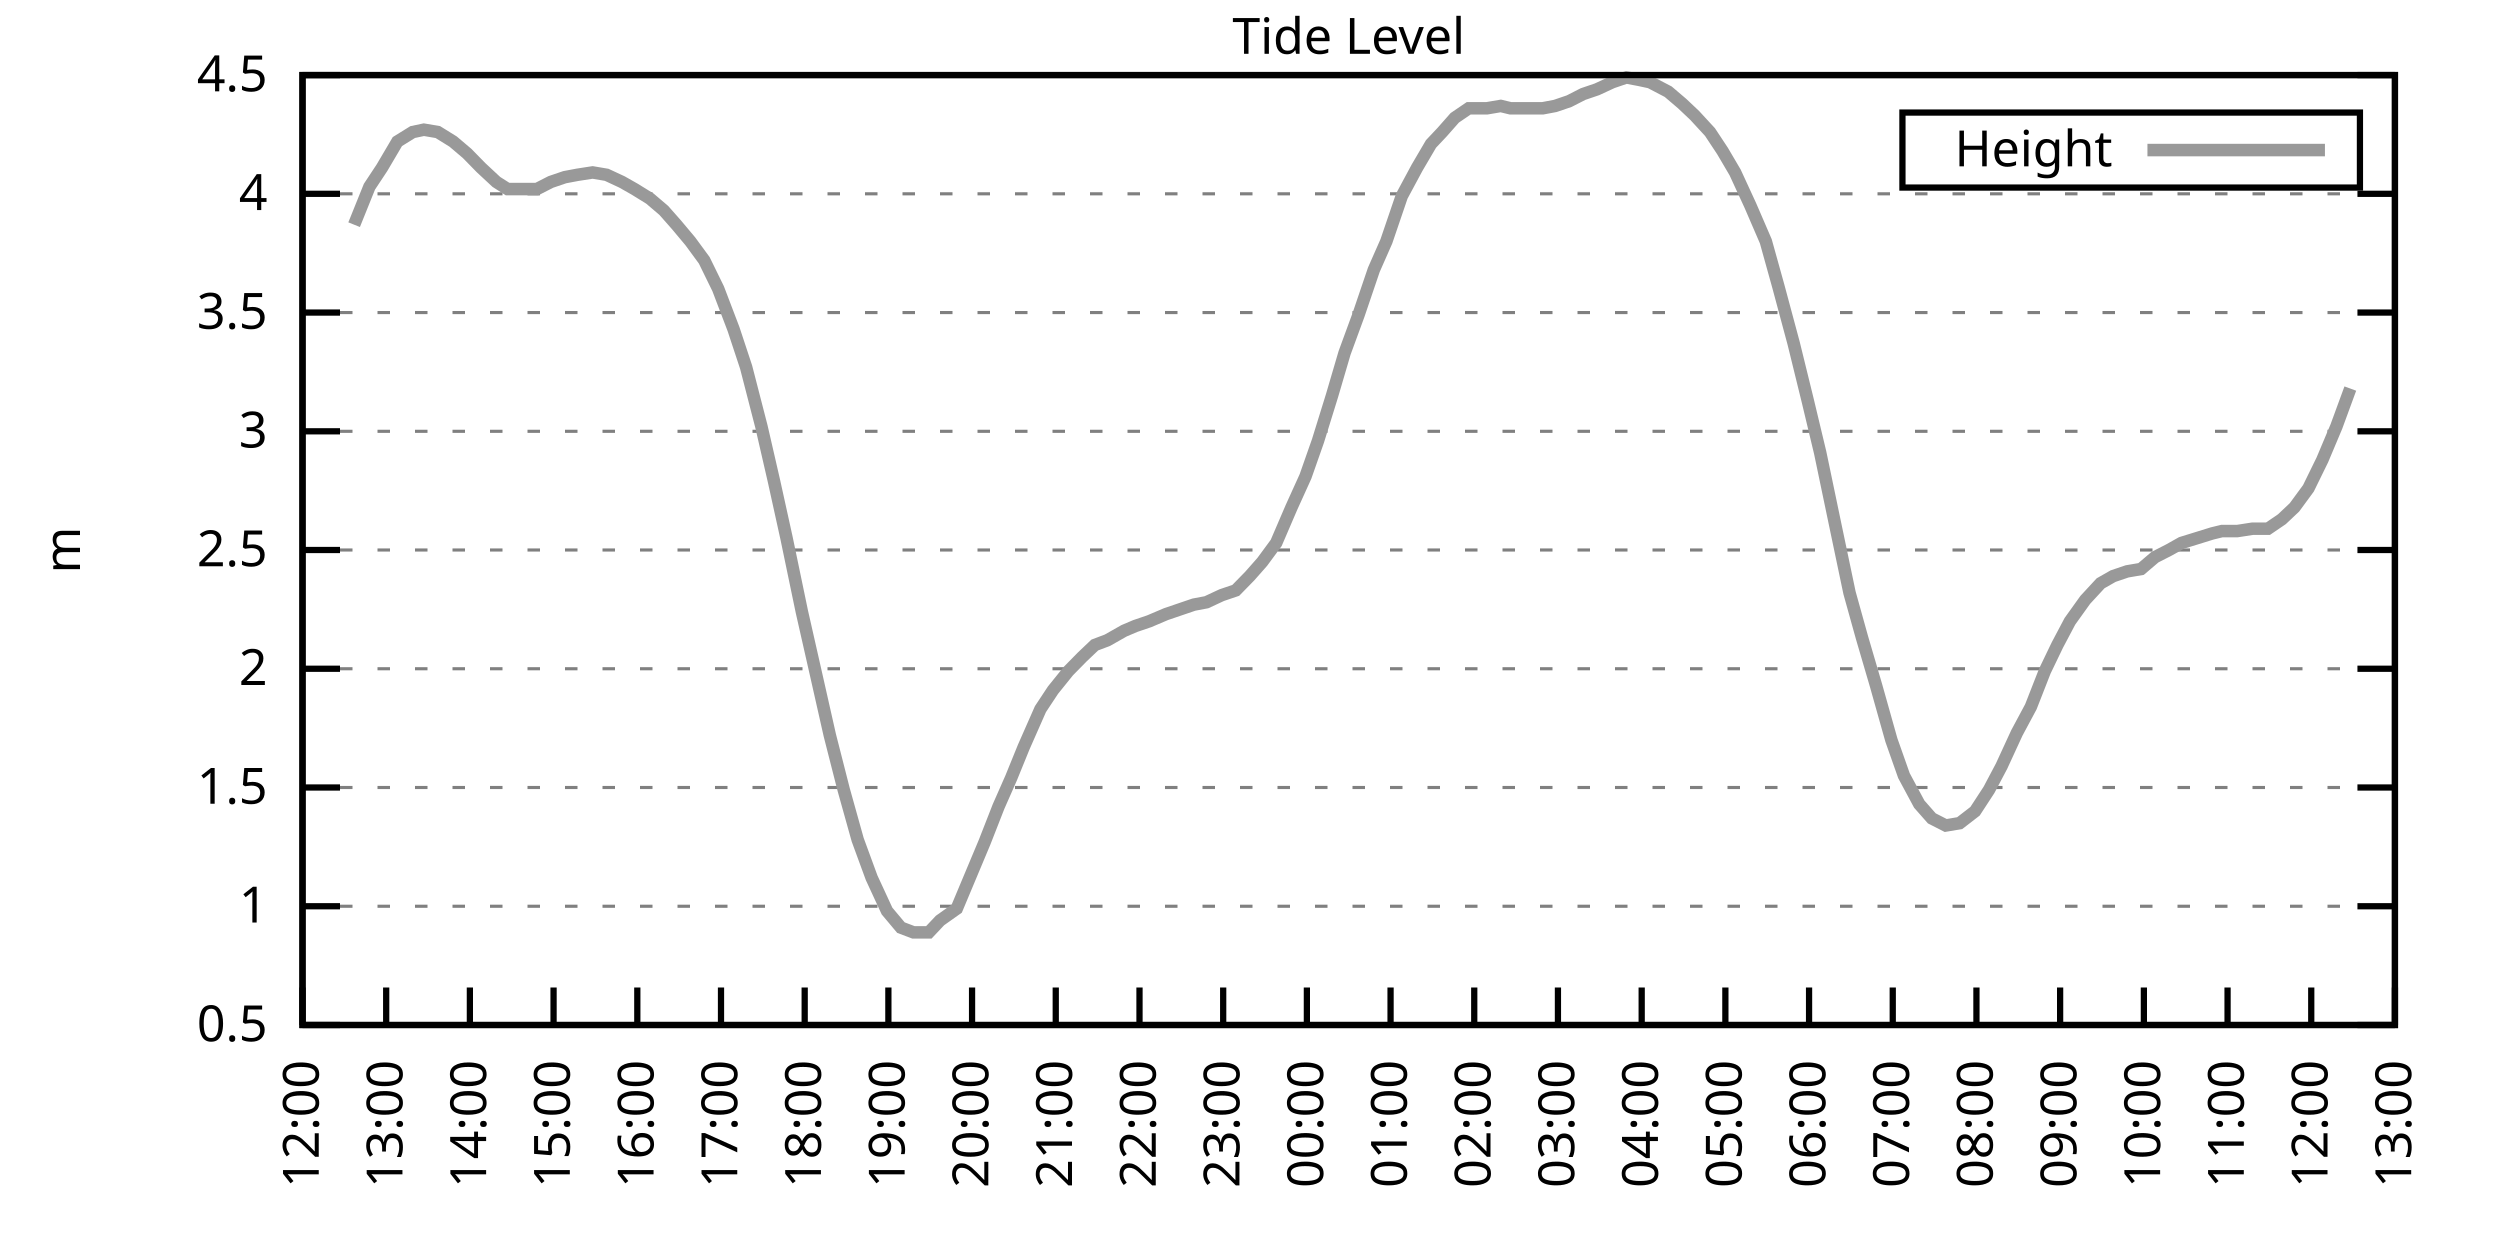
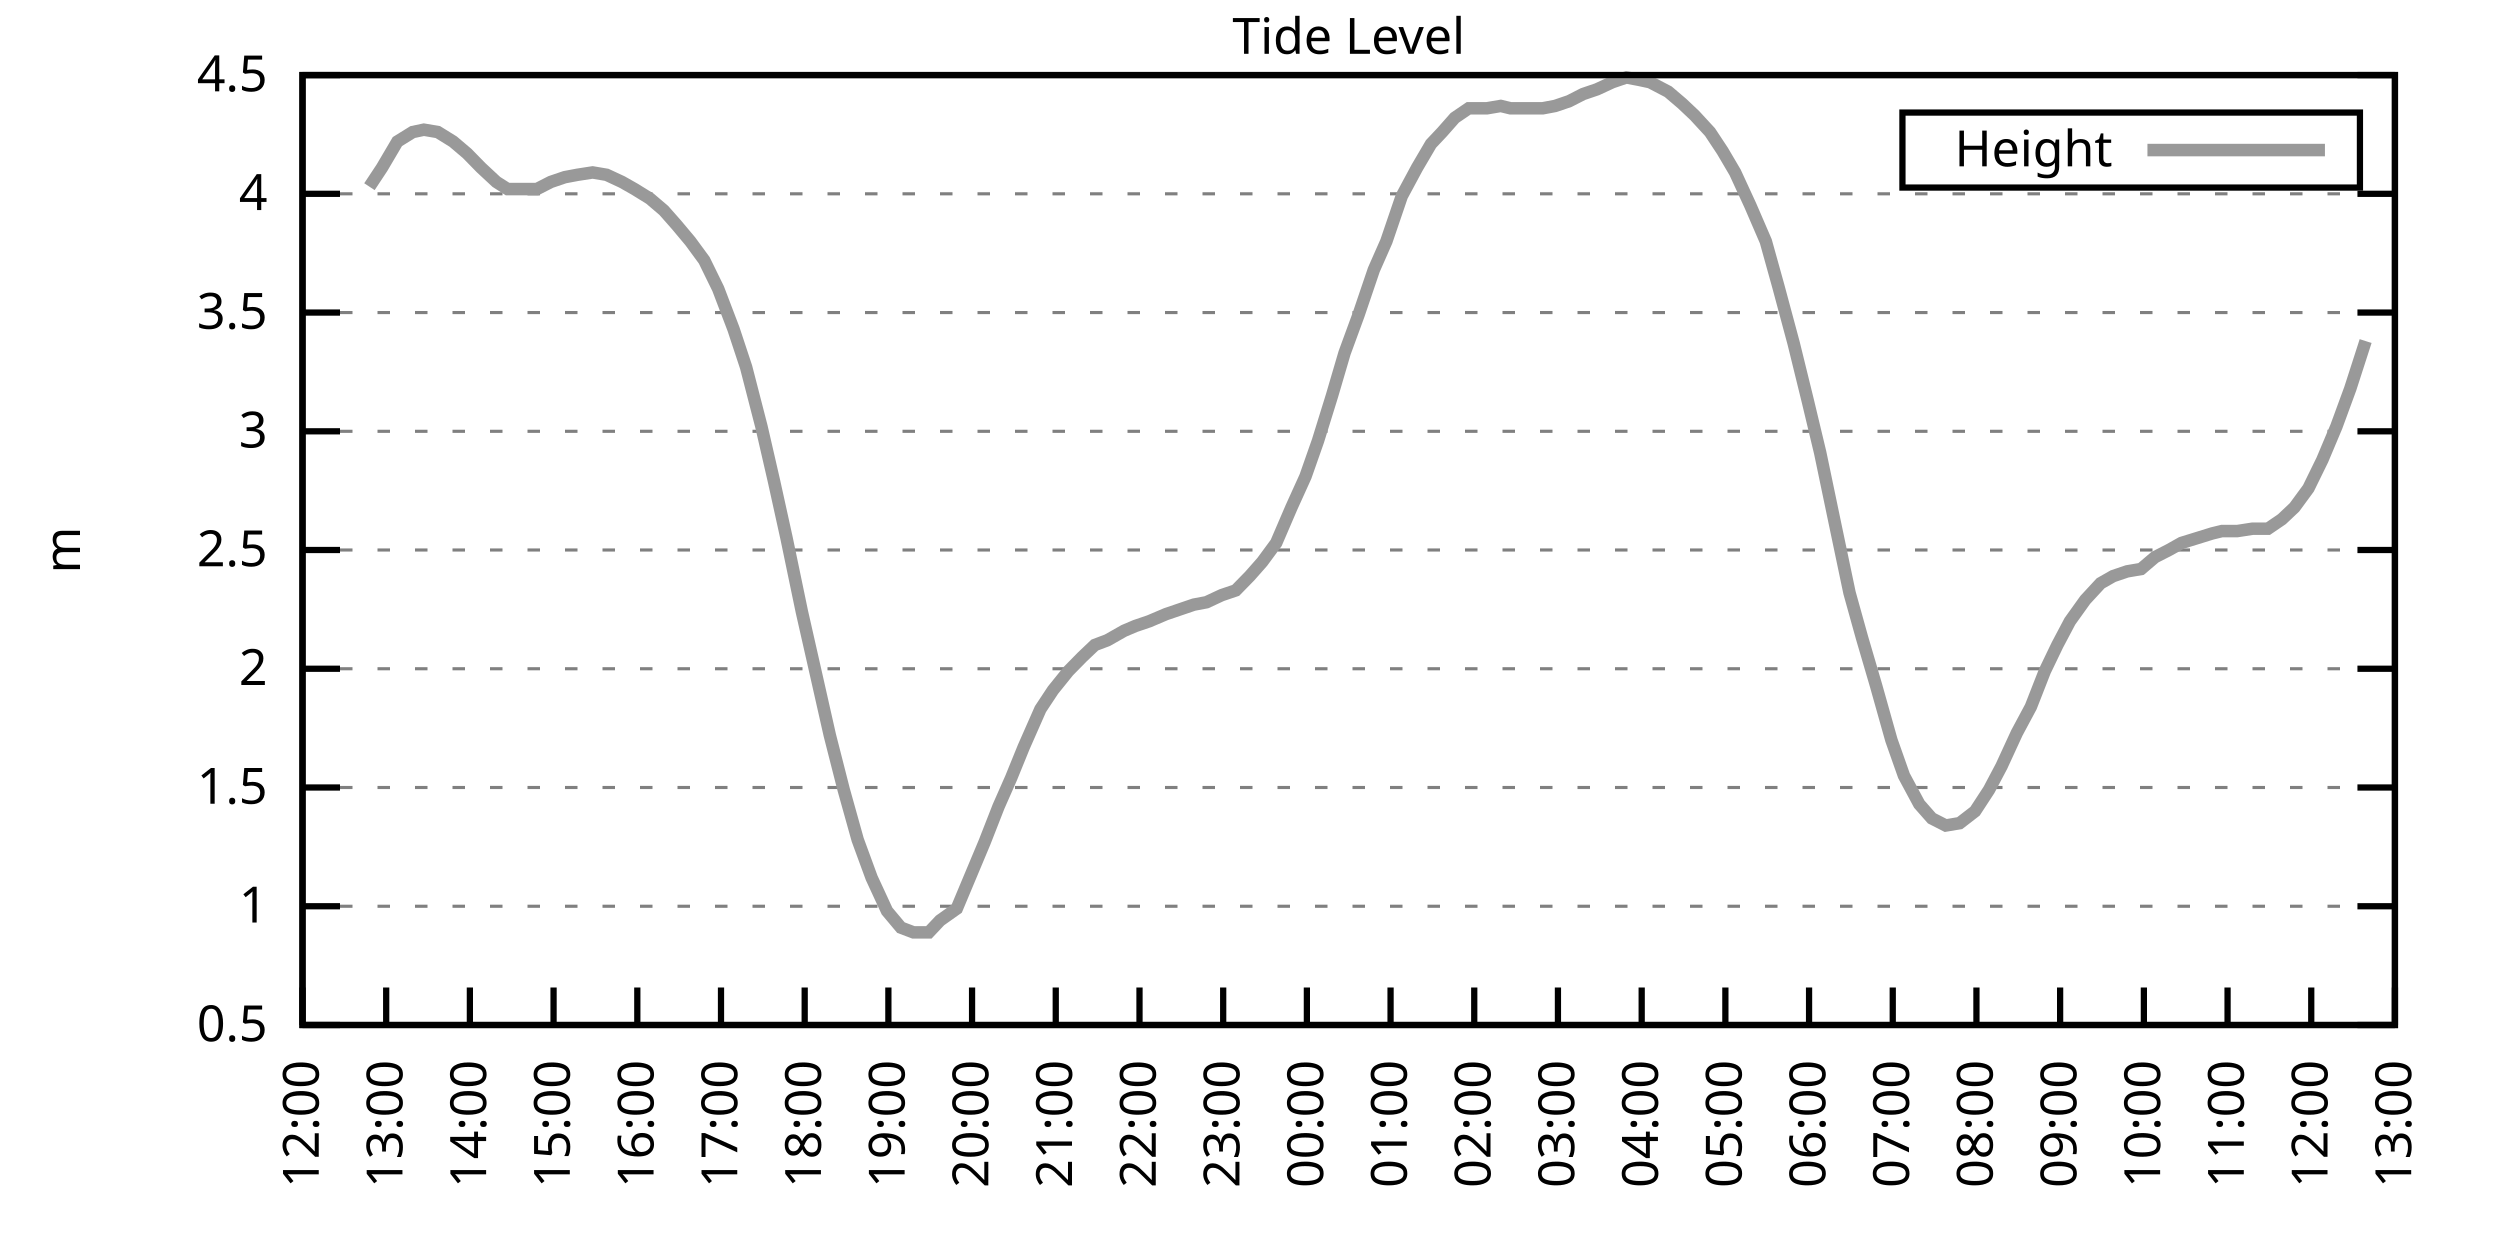
<svg xmlns="http://www.w3.org/2000/svg" xmlns:xlink="http://www.w3.org/1999/xlink" width="400" height="200" viewBox="0 0 400 200">
  <g id="gnuplot_canvas">
    <rect x="0" y="0" width="400" height="200" fill="none" />
    <defs>
      <circle id="gpDot" r="0.5" stroke-width="0.5" stroke="currentColor" />
      <path id="gpPt0" stroke-width="0.333" stroke="currentColor" d="M-1,0 h2 M0,-1 v2" />
      <path id="gpPt1" stroke-width="0.333" stroke="currentColor" d="M-1,-1 L1,1 M1,-1 L-1,1" />
      <path id="gpPt2" stroke-width="0.333" stroke="currentColor" d="M-1,0 L1,0 M0,-1 L0,1 M-1,-1 L1,1 M-1,1 L1,-1" />
      <rect id="gpPt3" stroke-width="0.333" stroke="currentColor" x="-1" y="-1" width="2" height="2" />
      <rect id="gpPt4" stroke-width="0.333" stroke="currentColor" fill="currentColor" x="-1" y="-1" width="2" height="2" />
      <circle id="gpPt5" stroke-width="0.333" stroke="currentColor" cx="0" cy="0" r="1" />
      <use xlink:href="#gpPt5" id="gpPt6" fill="currentColor" stroke="none" />
      <path id="gpPt7" stroke-width="0.333" stroke="currentColor" d="M0,-1.33 L-1.33,0.67 L1.33,0.67 z" />
      <use xlink:href="#gpPt7" id="gpPt8" fill="currentColor" stroke="none" />
      <use xlink:href="#gpPt7" id="gpPt9" stroke="currentColor" transform="rotate(180)" />
      <use xlink:href="#gpPt9" id="gpPt10" fill="currentColor" stroke="none" />
      <use xlink:href="#gpPt3" id="gpPt11" stroke="currentColor" transform="rotate(45)" />
      <use xlink:href="#gpPt11" id="gpPt12" fill="currentColor" stroke="none" />
      <path id="gpPt13" stroke-width="0.333" stroke="currentColor" d="M0,1.330 L1.265,0.411 L0.782,-1.067 L-0.782,-1.076 L-1.265,0.411 z" />
      <use xlink:href="#gpPt13" id="gpPt14" fill="currentColor" stroke="none" />
      <filter id="textbox" filterUnits="objectBoundingBox" x="0" y="0" height="1" width="1">
        <feFlood flood-color="white" flood-opacity="1" result="bgnd" />
        <feComposite in="SourceGraphic" in2="bgnd" operator="atop" />
      </filter>
      <filter id="greybox" filterUnits="objectBoundingBox" x="0" y="0" height="1" width="1">
        <feFlood flood-color="lightgrey" flood-opacity="1" result="grey" />
        <feComposite in="SourceGraphic" in2="grey" operator="atop" />
      </filter>
    </defs>
    <g fill="none" color="white" stroke="currentColor" stroke-width="1.00" stroke-linecap="butt" stroke-linejoin="miter">
</g>
    <g fill="none" color="black" stroke="currentColor" stroke-width="1.00" stroke-linecap="butt" stroke-linejoin="miter">
      <g stroke="none" shape-rendering="crispEdges">
        <polygon fill="rgb(255, 255, 255)" points="48.40,164.00 383.18,164.00 383.18,12.02 48.40,12.02 " />
      </g>
    </g>
    <g fill="none" color="black" stroke="currentColor" stroke-width="1.00" stroke-linecap="butt" stroke-linejoin="miter">
</g>
    <g fill="none" color="black" stroke="black" stroke-width="0.50" stroke-linecap="butt" stroke-linejoin="miter">
</g>
    <g fill="none" color="gray" stroke="currentColor" stroke-width="0.50" stroke-linecap="butt" stroke-linejoin="miter">
      <path stroke="gray" stroke-dasharray="2,4" class="gridline" d="M48.40,164.00 L383.19,164.00  " />
    </g>
    <g fill="none" color="gray" stroke="gray" stroke-width="1.00" stroke-linecap="butt" stroke-linejoin="miter">
</g>
    <g fill="none" color="black" stroke="currentColor" stroke-width="1.00" stroke-linecap="butt" stroke-linejoin="miter">
      <path stroke="black" d="M48.40,164.00 L54.40,164.00 M383.19,164.00 L377.19,164.00  " />
      <g transform="translate(42.80,166.60)" stroke="none" fill="black" font-family="Sans" font-size="8.00" text-anchor="end">
        <text>
          <tspan font-family="Sans"> 0.5</tspan>
        </text>
      </g>
    </g>
    <g fill="none" color="black" stroke="currentColor" stroke-width="1.00" stroke-linecap="butt" stroke-linejoin="miter">
</g>
    <g fill="none" color="black" stroke="black" stroke-width="0.50" stroke-linecap="butt" stroke-linejoin="miter">
</g>
    <g fill="none" color="gray" stroke="currentColor" stroke-width="0.50" stroke-linecap="butt" stroke-linejoin="miter">
      <path stroke="gray" stroke-dasharray="2,4" class="gridline" d="M48.40,145.00 L383.19,145.00  " />
    </g>
    <g fill="none" color="gray" stroke="gray" stroke-width="1.00" stroke-linecap="butt" stroke-linejoin="miter">
</g>
    <g fill="none" color="black" stroke="currentColor" stroke-width="1.00" stroke-linecap="butt" stroke-linejoin="miter">
      <path stroke="black" d="M48.40,145.00 L54.40,145.00 M383.19,145.00 L377.19,145.00  " />
      <g transform="translate(42.80,147.60)" stroke="none" fill="black" font-family="Sans" font-size="8.00" text-anchor="end">
        <text>
          <tspan font-family="Sans"> 1</tspan>
        </text>
      </g>
    </g>
    <g fill="none" color="black" stroke="currentColor" stroke-width="1.00" stroke-linecap="butt" stroke-linejoin="miter">
</g>
    <g fill="none" color="black" stroke="black" stroke-width="0.50" stroke-linecap="butt" stroke-linejoin="miter">
</g>
    <g fill="none" color="gray" stroke="currentColor" stroke-width="0.50" stroke-linecap="butt" stroke-linejoin="miter">
      <path stroke="gray" stroke-dasharray="2,4" class="gridline" d="M48.40,126.00 L383.19,126.00  " />
    </g>
    <g fill="none" color="gray" stroke="gray" stroke-width="1.00" stroke-linecap="butt" stroke-linejoin="miter">
</g>
    <g fill="none" color="black" stroke="currentColor" stroke-width="1.00" stroke-linecap="butt" stroke-linejoin="miter">
      <path stroke="black" d="M48.40,126.00 L54.40,126.00 M383.19,126.00 L377.19,126.00  " />
      <g transform="translate(42.80,128.60)" stroke="none" fill="black" font-family="Sans" font-size="8.00" text-anchor="end">
        <text>
          <tspan font-family="Sans"> 1.5</tspan>
        </text>
      </g>
    </g>
    <g fill="none" color="black" stroke="currentColor" stroke-width="1.00" stroke-linecap="butt" stroke-linejoin="miter">
</g>
    <g fill="none" color="black" stroke="black" stroke-width="0.50" stroke-linecap="butt" stroke-linejoin="miter">
</g>
    <g fill="none" color="gray" stroke="currentColor" stroke-width="0.50" stroke-linecap="butt" stroke-linejoin="miter">
      <path stroke="gray" stroke-dasharray="2,4" class="gridline" d="M48.40,107.00 L383.19,107.00  " />
    </g>
    <g fill="none" color="gray" stroke="gray" stroke-width="1.00" stroke-linecap="butt" stroke-linejoin="miter">
</g>
    <g fill="none" color="black" stroke="currentColor" stroke-width="1.00" stroke-linecap="butt" stroke-linejoin="miter">
      <path stroke="black" d="M48.40,107.00 L54.40,107.00 M383.19,107.00 L377.19,107.00  " />
      <g transform="translate(42.80,109.60)" stroke="none" fill="black" font-family="Sans" font-size="8.00" text-anchor="end">
        <text>
          <tspan font-family="Sans"> 2</tspan>
        </text>
      </g>
    </g>
    <g fill="none" color="black" stroke="currentColor" stroke-width="1.00" stroke-linecap="butt" stroke-linejoin="miter">
</g>
    <g fill="none" color="black" stroke="black" stroke-width="0.50" stroke-linecap="butt" stroke-linejoin="miter">
</g>
    <g fill="none" color="gray" stroke="currentColor" stroke-width="0.50" stroke-linecap="butt" stroke-linejoin="miter">
      <path stroke="gray" stroke-dasharray="2,4" class="gridline" d="M48.40,88.00 L383.19,88.00  " />
    </g>
    <g fill="none" color="gray" stroke="gray" stroke-width="1.00" stroke-linecap="butt" stroke-linejoin="miter">
</g>
    <g fill="none" color="black" stroke="currentColor" stroke-width="1.00" stroke-linecap="butt" stroke-linejoin="miter">
      <path stroke="black" d="M48.40,88.00 L54.40,88.00 M383.19,88.00 L377.19,88.00  " />
      <g transform="translate(42.80,90.60)" stroke="none" fill="black" font-family="Sans" font-size="8.00" text-anchor="end">
        <text>
          <tspan font-family="Sans"> 2.5</tspan>
        </text>
      </g>
    </g>
    <g fill="none" color="black" stroke="currentColor" stroke-width="1.00" stroke-linecap="butt" stroke-linejoin="miter">
</g>
    <g fill="none" color="black" stroke="black" stroke-width="0.50" stroke-linecap="butt" stroke-linejoin="miter">
</g>
    <g fill="none" color="gray" stroke="currentColor" stroke-width="0.50" stroke-linecap="butt" stroke-linejoin="miter">
      <path stroke="gray" stroke-dasharray="2,4" class="gridline" d="M48.40,69.01 L383.19,69.01  " />
    </g>
    <g fill="none" color="gray" stroke="gray" stroke-width="1.00" stroke-linecap="butt" stroke-linejoin="miter">
</g>
    <g fill="none" color="black" stroke="currentColor" stroke-width="1.00" stroke-linecap="butt" stroke-linejoin="miter">
      <path stroke="black" d="M48.40,69.01 L54.40,69.01 M383.19,69.01 L377.19,69.01  " />
      <g transform="translate(42.80,71.61)" stroke="none" fill="black" font-family="Sans" font-size="8.00" text-anchor="end">
        <text>
          <tspan font-family="Sans"> 3</tspan>
        </text>
      </g>
    </g>
    <g fill="none" color="black" stroke="currentColor" stroke-width="1.00" stroke-linecap="butt" stroke-linejoin="miter">
</g>
    <g fill="none" color="black" stroke="black" stroke-width="0.50" stroke-linecap="butt" stroke-linejoin="miter">
</g>
    <g fill="none" color="gray" stroke="currentColor" stroke-width="0.50" stroke-linecap="butt" stroke-linejoin="miter">
      <path stroke="gray" stroke-dasharray="2,4" class="gridline" d="M48.40,50.01 L383.19,50.01  " />
    </g>
    <g fill="none" color="gray" stroke="gray" stroke-width="1.00" stroke-linecap="butt" stroke-linejoin="miter">
</g>
    <g fill="none" color="black" stroke="currentColor" stroke-width="1.00" stroke-linecap="butt" stroke-linejoin="miter">
      <path stroke="black" d="M48.40,50.01 L54.40,50.01 M383.19,50.01 L377.19,50.01  " />
      <g transform="translate(42.80,52.61)" stroke="none" fill="black" font-family="Sans" font-size="8.00" text-anchor="end">
        <text>
          <tspan font-family="Sans"> 3.5</tspan>
        </text>
      </g>
    </g>
    <g fill="none" color="black" stroke="currentColor" stroke-width="1.00" stroke-linecap="butt" stroke-linejoin="miter">
</g>
    <g fill="none" color="black" stroke="black" stroke-width="0.50" stroke-linecap="butt" stroke-linejoin="miter">
</g>
    <g fill="none" color="gray" stroke="currentColor" stroke-width="0.50" stroke-linecap="butt" stroke-linejoin="miter">
      <path stroke="gray" stroke-dasharray="2,4" class="gridline" d="M48.40,31.01 L383.19,31.01  " />
    </g>
    <g fill="none" color="gray" stroke="gray" stroke-width="1.00" stroke-linecap="butt" stroke-linejoin="miter">
</g>
    <g fill="none" color="black" stroke="currentColor" stroke-width="1.00" stroke-linecap="butt" stroke-linejoin="miter">
      <path stroke="black" d="M48.40,31.01 L54.40,31.01 M383.19,31.01 L377.19,31.01  " />
      <g transform="translate(42.80,33.61)" stroke="none" fill="black" font-family="Sans" font-size="8.00" text-anchor="end">
        <text>
          <tspan font-family="Sans"> 4</tspan>
        </text>
      </g>
    </g>
    <g fill="none" color="black" stroke="currentColor" stroke-width="1.00" stroke-linecap="butt" stroke-linejoin="miter">
</g>
    <g fill="none" color="black" stroke="black" stroke-width="0.50" stroke-linecap="butt" stroke-linejoin="miter">
</g>
    <g fill="none" color="gray" stroke="currentColor" stroke-width="0.50" stroke-linecap="butt" stroke-linejoin="miter">
      <path stroke="gray" stroke-dasharray="2,4" class="gridline" d="M48.40,12.01 L383.19,12.01  " />
    </g>
    <g fill="none" color="gray" stroke="gray" stroke-width="1.00" stroke-linecap="butt" stroke-linejoin="miter">
</g>
    <g fill="none" color="black" stroke="currentColor" stroke-width="1.00" stroke-linecap="butt" stroke-linejoin="miter">
      <path stroke="black" d="M48.40,12.01 L54.40,12.01 M383.19,12.01 L377.19,12.01  " />
      <g transform="translate(42.80,14.61)" stroke="none" fill="black" font-family="Sans" font-size="8.00" text-anchor="end">
        <text>
          <tspan font-family="Sans"> 4.5</tspan>
        </text>
      </g>
    </g>
    <g fill="none" color="black" stroke="currentColor" stroke-width="1.00" stroke-linecap="butt" stroke-linejoin="miter">
      <path stroke="black" d="M48.40,164.00 L48.40,158.00  " />
      <g transform="translate(51.00,169.60) rotate(270.00)" stroke="none" fill="black" font-family="Sans" font-size="8.00" text-anchor="end">
        <text>
          <tspan font-family="Sans">12:00</tspan>
        </text>
      </g>
    </g>
    <g fill="none" color="black" stroke="currentColor" stroke-width="1.00" stroke-linecap="butt" stroke-linejoin="miter">
      <path stroke="black" d="M61.79,164.00 L61.79,158.00  " />
      <g transform="translate(64.39,169.60) rotate(270.00)" stroke="none" fill="black" font-family="Sans" font-size="8.00" text-anchor="end">
        <text>
          <tspan font-family="Sans">13:00</tspan>
        </text>
      </g>
    </g>
    <g fill="none" color="black" stroke="currentColor" stroke-width="1.00" stroke-linecap="butt" stroke-linejoin="miter">
      <path stroke="black" d="M75.18,164.00 L75.18,158.00  " />
      <g transform="translate(77.78,169.60) rotate(270.00)" stroke="none" fill="black" font-family="Sans" font-size="8.00" text-anchor="end">
        <text>
          <tspan font-family="Sans">14:00</tspan>
        </text>
      </g>
    </g>
    <g fill="none" color="black" stroke="currentColor" stroke-width="1.00" stroke-linecap="butt" stroke-linejoin="miter">
      <path stroke="black" d="M88.57,164.00 L88.57,158.00  " />
      <g transform="translate(91.17,169.60) rotate(270.00)" stroke="none" fill="black" font-family="Sans" font-size="8.00" text-anchor="end">
        <text>
          <tspan font-family="Sans">15:00</tspan>
        </text>
      </g>
    </g>
    <g fill="none" color="black" stroke="currentColor" stroke-width="1.00" stroke-linecap="butt" stroke-linejoin="miter">
      <path stroke="black" d="M101.97,164.00 L101.97,158.00  " />
      <g transform="translate(104.57,169.60) rotate(270.00)" stroke="none" fill="black" font-family="Sans" font-size="8.00" text-anchor="end">
        <text>
          <tspan font-family="Sans">16:00</tspan>
        </text>
      </g>
    </g>
    <g fill="none" color="black" stroke="currentColor" stroke-width="1.00" stroke-linecap="butt" stroke-linejoin="miter">
      <path stroke="black" d="M115.36,164.00 L115.36,158.00  " />
      <g transform="translate(117.96,169.60) rotate(270.00)" stroke="none" fill="black" font-family="Sans" font-size="8.00" text-anchor="end">
        <text>
          <tspan font-family="Sans">17:00</tspan>
        </text>
      </g>
    </g>
    <g fill="none" color="black" stroke="currentColor" stroke-width="1.00" stroke-linecap="butt" stroke-linejoin="miter">
      <path stroke="black" d="M128.75,164.00 L128.75,158.00  " />
      <g transform="translate(131.35,169.60) rotate(270.00)" stroke="none" fill="black" font-family="Sans" font-size="8.00" text-anchor="end">
        <text>
          <tspan font-family="Sans">18:00</tspan>
        </text>
      </g>
    </g>
    <g fill="none" color="black" stroke="currentColor" stroke-width="1.00" stroke-linecap="butt" stroke-linejoin="miter">
      <path stroke="black" d="M142.14,164.00 L142.14,158.00  " />
      <g transform="translate(144.74,169.60) rotate(270.00)" stroke="none" fill="black" font-family="Sans" font-size="8.00" text-anchor="end">
        <text>
          <tspan font-family="Sans">19:00</tspan>
        </text>
      </g>
    </g>
    <g fill="none" color="black" stroke="currentColor" stroke-width="1.00" stroke-linecap="butt" stroke-linejoin="miter">
      <path stroke="black" d="M155.53,164.00 L155.53,158.00  " />
      <g transform="translate(158.13,169.60) rotate(270.00)" stroke="none" fill="black" font-family="Sans" font-size="8.00" text-anchor="end">
        <text>
          <tspan font-family="Sans">20:00</tspan>
        </text>
      </g>
    </g>
    <g fill="none" color="black" stroke="currentColor" stroke-width="1.00" stroke-linecap="butt" stroke-linejoin="miter">
      <path stroke="black" d="M168.92,164.00 L168.92,158.00  " />
      <g transform="translate(171.52,169.60) rotate(270.00)" stroke="none" fill="black" font-family="Sans" font-size="8.00" text-anchor="end">
        <text>
          <tspan font-family="Sans">21:00</tspan>
        </text>
      </g>
    </g>
    <g fill="none" color="black" stroke="currentColor" stroke-width="1.00" stroke-linecap="butt" stroke-linejoin="miter">
      <path stroke="black" d="M182.32,164.00 L182.32,158.00  " />
      <g transform="translate(184.92,169.60) rotate(270.00)" stroke="none" fill="black" font-family="Sans" font-size="8.00" text-anchor="end">
        <text>
          <tspan font-family="Sans">22:00</tspan>
        </text>
      </g>
    </g>
    <g fill="none" color="black" stroke="currentColor" stroke-width="1.00" stroke-linecap="butt" stroke-linejoin="miter">
      <path stroke="black" d="M195.71,164.00 L195.71,158.00  " />
      <g transform="translate(198.31,169.60) rotate(270.00)" stroke="none" fill="black" font-family="Sans" font-size="8.00" text-anchor="end">
        <text>
          <tspan font-family="Sans">23:00</tspan>
        </text>
      </g>
    </g>
    <g fill="none" color="black" stroke="currentColor" stroke-width="1.00" stroke-linecap="butt" stroke-linejoin="miter">
      <path stroke="black" d="M209.10,164.00 L209.10,158.00  " />
      <g transform="translate(211.70,169.60) rotate(270.00)" stroke="none" fill="black" font-family="Sans" font-size="8.00" text-anchor="end">
        <text>
          <tspan font-family="Sans">00:00</tspan>
        </text>
      </g>
    </g>
    <g fill="none" color="black" stroke="currentColor" stroke-width="1.00" stroke-linecap="butt" stroke-linejoin="miter">
      <path stroke="black" d="M222.49,164.00 L222.49,158.00  " />
      <g transform="translate(225.09,169.60) rotate(270.00)" stroke="none" fill="black" font-family="Sans" font-size="8.00" text-anchor="end">
        <text>
          <tspan font-family="Sans">01:00</tspan>
        </text>
      </g>
    </g>
    <g fill="none" color="black" stroke="currentColor" stroke-width="1.00" stroke-linecap="butt" stroke-linejoin="miter">
      <path stroke="black" d="M235.88,164.00 L235.88,158.00  " />
      <g transform="translate(238.48,169.60) rotate(270.00)" stroke="none" fill="black" font-family="Sans" font-size="8.00" text-anchor="end">
        <text>
          <tspan font-family="Sans">02:00</tspan>
        </text>
      </g>
    </g>
    <g fill="none" color="black" stroke="currentColor" stroke-width="1.00" stroke-linecap="butt" stroke-linejoin="miter">
      <path stroke="black" d="M249.27,164.00 L249.27,158.00  " />
      <g transform="translate(251.87,169.60) rotate(270.00)" stroke="none" fill="black" font-family="Sans" font-size="8.00" text-anchor="end">
        <text>
          <tspan font-family="Sans">03:00</tspan>
        </text>
      </g>
    </g>
    <g fill="none" color="black" stroke="currentColor" stroke-width="1.00" stroke-linecap="butt" stroke-linejoin="miter">
      <path stroke="black" d="M262.67,164.00 L262.67,158.00  " />
      <g transform="translate(265.27,169.60) rotate(270.00)" stroke="none" fill="black" font-family="Sans" font-size="8.00" text-anchor="end">
        <text>
          <tspan font-family="Sans">04:00</tspan>
        </text>
      </g>
    </g>
    <g fill="none" color="black" stroke="currentColor" stroke-width="1.00" stroke-linecap="butt" stroke-linejoin="miter">
      <path stroke="black" d="M276.06,164.00 L276.06,158.00  " />
      <g transform="translate(278.66,169.60) rotate(270.00)" stroke="none" fill="black" font-family="Sans" font-size="8.00" text-anchor="end">
        <text>
          <tspan font-family="Sans">05:00</tspan>
        </text>
      </g>
    </g>
    <g fill="none" color="black" stroke="currentColor" stroke-width="1.00" stroke-linecap="butt" stroke-linejoin="miter">
      <path stroke="black" d="M289.45,164.00 L289.45,158.00  " />
      <g transform="translate(292.05,169.60) rotate(270.00)" stroke="none" fill="black" font-family="Sans" font-size="8.00" text-anchor="end">
        <text>
          <tspan font-family="Sans">06:00</tspan>
        </text>
      </g>
    </g>
    <g fill="none" color="black" stroke="currentColor" stroke-width="1.00" stroke-linecap="butt" stroke-linejoin="miter">
      <path stroke="black" d="M302.84,164.00 L302.84,158.00  " />
      <g transform="translate(305.44,169.60) rotate(270.00)" stroke="none" fill="black" font-family="Sans" font-size="8.00" text-anchor="end">
        <text>
          <tspan font-family="Sans">07:00</tspan>
        </text>
      </g>
    </g>
    <g fill="none" color="black" stroke="currentColor" stroke-width="1.00" stroke-linecap="butt" stroke-linejoin="miter">
      <path stroke="black" d="M316.23,164.00 L316.23,158.00  " />
      <g transform="translate(318.83,169.60) rotate(270.00)" stroke="none" fill="black" font-family="Sans" font-size="8.00" text-anchor="end">
        <text>
          <tspan font-family="Sans">08:00</tspan>
        </text>
      </g>
    </g>
    <g fill="none" color="black" stroke="currentColor" stroke-width="1.00" stroke-linecap="butt" stroke-linejoin="miter">
      <path stroke="black" d="M329.62,164.00 L329.62,158.00  " />
      <g transform="translate(332.22,169.60) rotate(270.00)" stroke="none" fill="black" font-family="Sans" font-size="8.00" text-anchor="end">
        <text>
          <tspan font-family="Sans">09:00</tspan>
        </text>
      </g>
    </g>
    <g fill="none" color="black" stroke="currentColor" stroke-width="1.00" stroke-linecap="butt" stroke-linejoin="miter">
      <path stroke="black" d="M343.02,164.00 L343.02,158.00  " />
      <g transform="translate(345.62,169.60) rotate(270.00)" stroke="none" fill="black" font-family="Sans" font-size="8.00" text-anchor="end">
        <text>
          <tspan font-family="Sans">10:00</tspan>
        </text>
      </g>
    </g>
    <g fill="none" color="black" stroke="currentColor" stroke-width="1.00" stroke-linecap="butt" stroke-linejoin="miter">
      <path stroke="black" d="M356.41,164.00 L356.41,158.00  " />
      <g transform="translate(359.01,169.60) rotate(270.00)" stroke="none" fill="black" font-family="Sans" font-size="8.00" text-anchor="end">
        <text>
          <tspan font-family="Sans">11:00</tspan>
        </text>
      </g>
    </g>
    <g fill="none" color="black" stroke="currentColor" stroke-width="1.00" stroke-linecap="butt" stroke-linejoin="miter">
      <path stroke="black" d="M369.80,164.00 L369.80,158.00  " />
      <g transform="translate(372.40,169.60) rotate(270.00)" stroke="none" fill="black" font-family="Sans" font-size="8.00" text-anchor="end">
        <text>
          <tspan font-family="Sans">12:00</tspan>
        </text>
      </g>
    </g>
    <g fill="none" color="black" stroke="currentColor" stroke-width="1.00" stroke-linecap="butt" stroke-linejoin="miter">
      <path stroke="black" d="M383.19,164.00 L383.19,158.00  " />
      <g transform="translate(385.79,169.60) rotate(270.00)" stroke="none" fill="black" font-family="Sans" font-size="8.00" text-anchor="end">
        <text>
          <tspan font-family="Sans">13:00</tspan>
        </text>
      </g>
    </g>
    <g fill="none" color="black" stroke="currentColor" stroke-width="1.00" stroke-linecap="butt" stroke-linejoin="miter">
</g>
    <g fill="none" color="black" stroke="currentColor" stroke-width="1.00" stroke-linecap="butt" stroke-linejoin="miter">
      <path stroke="black" d="M48.40,12.01 L48.40,164.00 L383.19,164.00 L383.19,12.01 L48.40,12.01 Z  " />
    </g>
    <g fill="none" color="black" stroke="currentColor" stroke-width="1.00" stroke-linecap="butt" stroke-linejoin="miter">
</g>
    <g fill="none" color="black" stroke="currentColor" stroke-width="1.00" stroke-linecap="butt" stroke-linejoin="miter">
      <path stroke="black" d="M304.39,30.01 L304.39,18.01 L377.59,18.01 L377.59,30.01 L304.39,30.01 Z  " />
    </g>
    <g id="Tide_level_plot_1">
      <g fill="none" color="white" stroke="black" stroke-width="2.00" stroke-linecap="butt" stroke-linejoin="miter">
</g>
      <g fill="none" color="black" stroke="currentColor" stroke-width="2.00" stroke-linecap="butt" stroke-linejoin="miter">
        <g transform="translate(337.99,26.61)" stroke="none" fill="black" font-family="Sans" font-size="8.00" text-anchor="end">
          <text>
            <tspan font-family="Sans">Height</tspan>
          </text>
        </g>
      </g>
      <g fill="none" color="black" stroke="currentColor" stroke-width="2.00" stroke-linecap="butt" stroke-linejoin="miter">
-         <path stroke="rgb(153, 153, 153)" d="M343.59,24.01 L371.99,24.01 M56.66,35.95 L59.11,29.87 L61.12,26.83 L63.58,22.65 L66.03,21.13 L67.82,20.75   L70.05,21.13 L72.50,22.65 L74.74,24.55 L76.97,26.83 L79.42,29.11 L81.21,30.25 L83.66,30.25 L85.90,30.25   L88.13,29.11 L90.36,28.35 L92.37,27.97 L94.82,27.59 L97.06,27.97 L99.51,29.11 L101.52,30.25 L103.98,31.77   L106.21,33.67 L108.22,35.95 L110.45,38.61 L112.68,41.65 L114.91,46.21 L117.37,52.67 L119.38,58.75 L121.83,68.25   L123.84,76.99 L125.85,86.11 L128.30,97.88 L130.54,107.76 L132.77,117.64 L135.00,126.38 L137.23,134.36 L139.46,140.44   L141.92,145.76 L144.15,148.42 L146.16,149.18 L148.61,149.18 L150.40,147.28 L153.08,145.38 L155.31,140.06 L157.54,134.74   L159.77,129.04 L161.78,124.48 L163.79,119.54 L166.47,113.46 L168.48,110.42 L170.93,107.38 L173.17,105.10 L175.17,103.20   L177.18,102.44 L179.86,100.92 L181.65,100.16 L183.88,99.40 L186.56,98.26 L188.79,97.50 L191.02,96.74 L193.03,96.36   L195.48,95.22 L197.72,94.46 L199.95,92.18 L201.96,89.90 L204.19,86.87 L206.64,81.17 L208.88,76.23 L210.88,70.53   L213.12,63.31 L215.13,56.47 L217.36,50.39 L219.81,43.17 L221.82,38.61 L224.28,31.39 L226.73,26.83 L228.96,23.03   L230.75,21.13 L232.76,18.85 L234.99,17.33 L237.89,17.33 L240.12,16.95 L241.69,17.33 L244.14,17.33 L246.82,17.33   L248.83,16.95 L251.06,16.19 L253.29,15.05 L255.52,14.29 L257.98,13.15 L260.21,12.39 L262.22,12.77 L264.00,13.15   L266.91,14.67 L269.14,16.57 L271.15,18.47 L273.60,21.13 L275.61,24.17 L277.62,27.59 L280.07,32.91 L282.53,38.61   L284.54,45.83 L286.99,54.95 L289.23,64.07 L291.23,72.43 L293.69,84.21 L295.92,94.84 L297.93,102.06 L300.16,109.66   L302.62,118.40 L304.63,124.10 L307.08,128.66 L309.09,130.94 L311.32,132.08 L313.55,131.70 L316.01,129.80 L318.24,126.38   L320.25,122.58 L322.70,117.26 L324.94,113.08 L327.17,107.38 L329.18,103.20 L331.19,99.40 L333.64,95.98 L336.10,93.32   L338.10,92.18 L340.34,91.42 L342.57,91.04 L344.80,89.14 L347.03,88.00 L349.04,86.87 L351.50,86.11 L353.95,85.35   L355.51,84.97 L357.97,84.97 L360.42,84.59 L362.88,84.59 L365.11,83.07 L367.12,81.17 L369.35,78.13 L371.58,73.57   L373.82,68.25 L376.05,62.17  " />
+         <path stroke="rgb(153, 153, 153)" d="M343.59,24.01 L371.99,24.01 M59.11,29.87 L61.12,26.83 L63.58,22.65 L66.03,21.13 L67.82,20.75 L70.05,21.13   L72.50,22.65 L74.74,24.55 L76.97,26.83 L79.42,29.11 L81.21,30.25 L83.66,30.25 L85.90,30.25 L88.13,29.11   L90.36,28.35 L92.37,27.97 L94.82,27.59 L97.06,27.97 L99.51,29.11 L101.52,30.25 L103.98,31.77 L106.21,33.67   L108.22,35.95 L110.45,38.61 L112.68,41.65 L114.91,46.21 L117.37,52.67 L119.38,58.75 L121.83,68.25 L123.84,76.99   L125.85,86.11 L128.30,97.88 L130.54,107.76 L132.77,117.64 L135.00,126.38 L137.23,134.36 L139.46,140.44 L141.92,145.76   L144.15,148.42 L146.16,149.18 L148.61,149.18 L150.40,147.28 L153.08,145.38 L155.31,140.06 L157.54,134.74 L159.77,129.04   L161.78,124.48 L163.79,119.54 L166.47,113.46 L168.48,110.42 L170.93,107.38 L173.17,105.10 L175.17,103.20 L177.18,102.44   L179.86,100.92 L181.65,100.16 L183.88,99.40 L186.56,98.26 L188.79,97.50 L191.02,96.74 L193.03,96.36 L195.48,95.22   L197.72,94.46 L199.95,92.18 L201.96,89.90 L204.19,86.87 L206.64,81.17 L208.88,76.23 L210.88,70.53 L213.12,63.31   L215.13,56.47 L217.36,50.39 L219.81,43.17 L221.82,38.61 L224.28,31.39 L226.73,26.83 L228.96,23.03 L230.75,21.13   L232.76,18.85 L234.99,17.33 L237.89,17.33 L240.12,16.95 L241.69,17.33 L244.14,17.33 L246.82,17.33 L248.83,16.95   L251.06,16.19 L253.29,15.05 L255.52,14.29 L257.98,13.15 L260.21,12.39 L262.22,12.77 L264.00,13.15 L266.91,14.67   L269.14,16.57 L271.15,18.47 L273.60,21.13 L275.61,24.17 L277.62,27.59 L280.07,32.91 L282.53,38.61 L284.54,45.83   L286.99,54.95 L289.23,64.07 L291.23,72.43 L293.69,84.21 L295.92,94.84 L297.93,102.06 L300.16,109.66 L302.62,118.40   L304.63,124.10 L307.08,128.66 L309.09,130.94 L311.32,132.08 L313.55,131.70 L316.01,129.80 L318.24,126.38 L320.25,122.58   L322.70,117.26 L324.94,113.08 L327.17,107.38 L329.18,103.20 L331.19,99.40 L333.64,95.98 L336.10,93.32 L338.10,92.18   L340.34,91.42 L342.57,91.04 L344.80,89.14 L347.03,88.00 L349.04,86.87 L351.50,86.11 L353.95,85.35 L355.51,84.97   L357.97,84.97 L360.42,84.59 L362.88,84.59 L365.11,83.07 L367.12,81.17 L369.35,78.13 L371.58,73.57 L373.82,68.25   L376.05,62.17 L378.50,54.57  " />
      </g>
    </g>
    <g fill="none" color="black" stroke="currentColor" stroke-width="2.00" stroke-linecap="butt" stroke-linejoin="miter">
</g>
    <g fill="none" color="black" stroke="black" stroke-width="1.00" stroke-linecap="butt" stroke-linejoin="miter">
</g>
    <g fill="none" color="black" stroke="currentColor" stroke-width="1.00" stroke-linecap="butt" stroke-linejoin="miter">
      <path stroke="black" d="M48.40,12.01 L48.40,164.00 L383.19,164.00 L383.19,12.01 L48.40,12.01 Z  " />
      <g transform="translate(12.80,88.01) rotate(270.00)" stroke="none" fill="black" font-family="Sans" font-size="8.00" text-anchor="middle">
        <text>
          <tspan font-family="Sans">m</tspan>
        </text>
      </g>
    </g>
    <g fill="none" color="black" stroke="currentColor" stroke-width="1.00" stroke-linecap="butt" stroke-linejoin="miter">
</g>
    <g fill="none" color="black" stroke="currentColor" stroke-width="1.00" stroke-linecap="butt" stroke-linejoin="miter">
      <g transform="translate(215.79,8.61)" stroke="none" fill="black" font-family="Sans" font-size="8.00" text-anchor="middle">
        <text>
          <tspan font-family="Sans">Tide Level</tspan>
        </text>
      </g>
    </g>
    <g fill="none" color="black" stroke="currentColor" stroke-width="1.00" stroke-linecap="butt" stroke-linejoin="miter">
</g>
  </g>
</svg>
